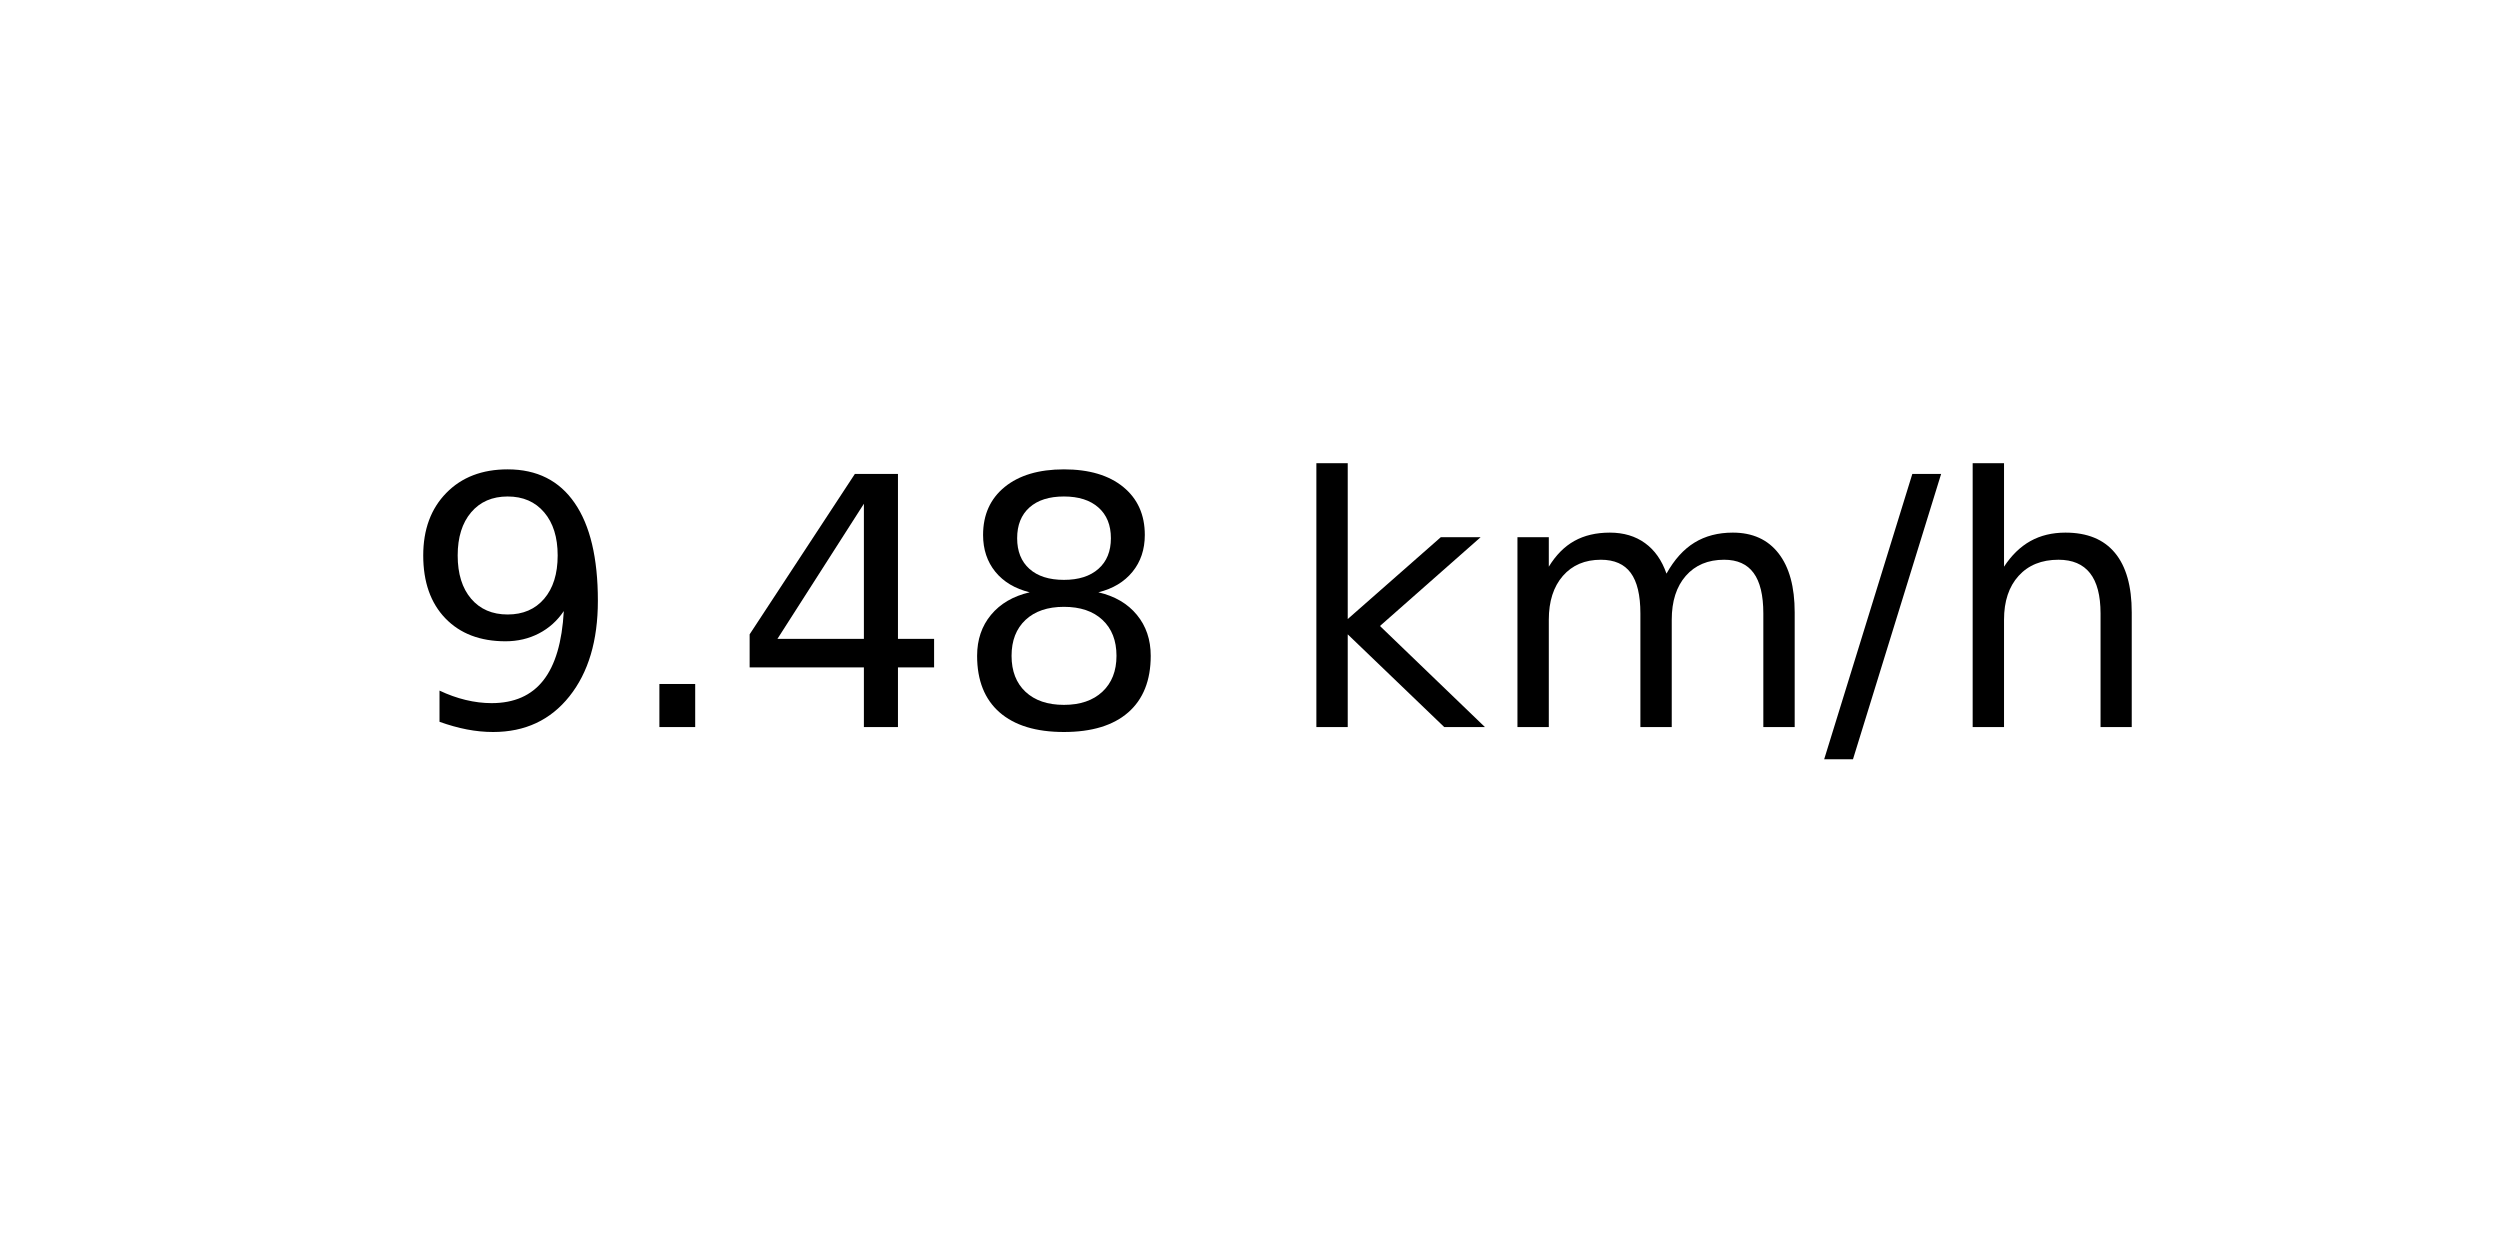
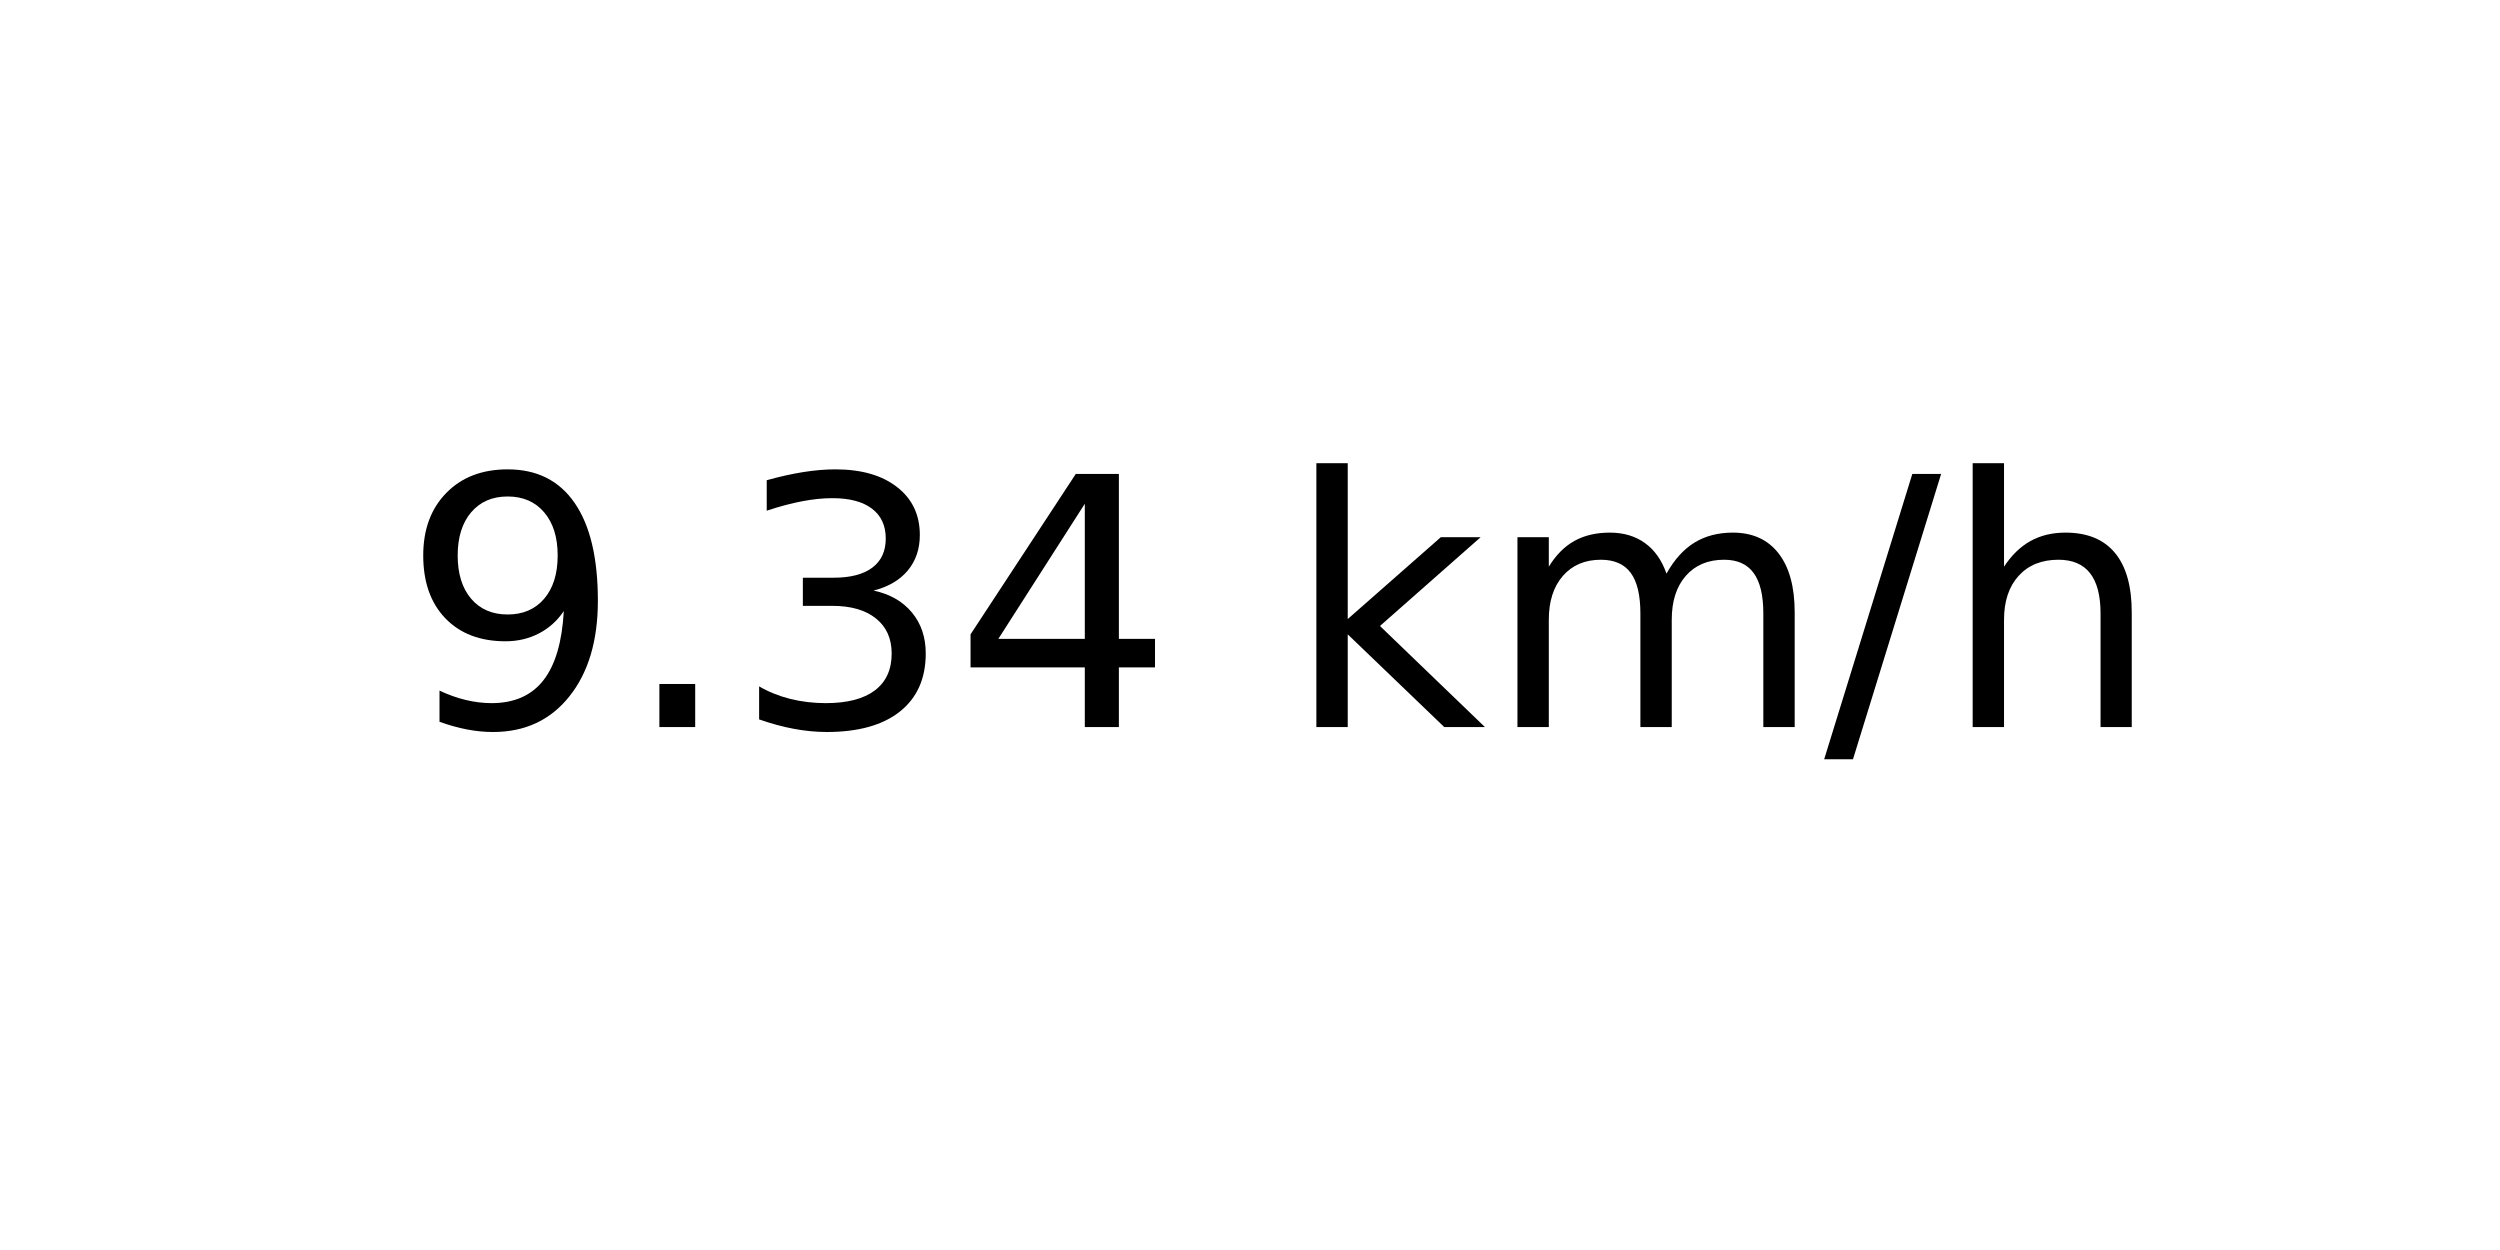
<svg xmlns="http://www.w3.org/2000/svg" xmlns:xlink="http://www.w3.org/1999/xlink" width="72pt" height="36pt" viewBox="0 0 72 36" version="1.1">
  <defs>
    <style type="text/css">*{stroke-linejoin: round; stroke-linecap: butt}</style>
  </defs>
  <g id="figure_1">
    <g id="axes_1">
      <g id="text_1">
        <g transform="translate(11.55937 20.93937) scale(0.1 -0.1)">
          <defs>
            <path id="DejaVuSans-39" d="M 703 97  L 703 672  Q 941 559 1184 500  Q 1428 441 1663 441  Q 2288 441 2617 861  Q 2947 1281 2994 2138  Q 2813 1869 2534 1725  Q 2256 1581 1919 1581  Q 1219 1581 811 2004  Q 403 2428 403 3163  Q 403 3881 828 4315  Q 1253 4750 1959 4750  Q 2769 4750 3195 4129  Q 3622 3509 3622 2328  Q 3622 1225 3098 567  Q 2575 -91 1691 -91  Q 1453 -91 1209 -44  Q 966 3 703 97  z M 1959 2075  Q 2384 2075 2632 2365  Q 2881 2656 2881 3163  Q 2881 3666 2632 3958  Q 2384 4250 1959 4250  Q 1534 4250 1286 3958  Q 1038 3666 1038 3163  Q 1038 2656 1286 2365  Q 1534 2075 1959 2075  z " transform="scale(0.015625)" />
            <path id="DejaVuSans-2e" d="M 684 794  L 1344 794  L 1344 0  L 684 0  L 684 794  z " transform="scale(0.015625)" />
+             <path id="DejaVuSans-33" d="M 2597 2516  Q 3050 2419 3304 2112  Q 3559 1806 3559 1356  Q 3559 666 3084 287  Q 2609 -91 1734 -91  Q 1441 -91 1130 -33  Q 819 25 488 141  L 488 750  Q 750 597 1062 519  Q 1375 441 1716 441  Q 2309 441 2620 675  Q 2931 909 2931 1356  Q 2931 1769 2642 2001  Q 2353 2234 1838 2234  L 1294 2234  L 1294 2753  L 1863 2753  Q 2328 2753 2575 2939  Q 2822 3125 2822 3475  Q 2822 3834 2567 4026  Q 2313 4219 1838 4219  Q 1578 4219 1281 4162  Q 984 4106 628 3988  L 628 4550  Q 988 4650 1302 4700  Q 1616 4750 1894 4750  Q 2613 4750 3031 4423  Q 3450 4097 3450 3541  Q 3450 3153 3228 2886  Q 3006 2619 2597 2516  z " transform="scale(0.015625)" />
            <path id="DejaVuSans-34" d="M 2419 4116  L 825 1625  L 2419 1625  L 2419 4116  z M 2253 4666  L 3047 4666  L 3047 1625  L 3713 1625  L 3713 1100  L 3047 1100  L 3047 0  L 2419 0  L 2419 1100  L 313 1100  L 313 1709  L 2253 4666  z " transform="scale(0.015625)" />
-             <path id="DejaVuSans-38" d="M 2034 2216  Q 1584 2216 1326 1975  Q 1069 1734 1069 1313  Q 1069 891 1326 650  Q 1584 409 2034 409  Q 2484 409 2743 651  Q 3003 894 3003 1313  Q 3003 1734 2745 1975  Q 2488 2216 2034 2216  z M 1403 2484  Q 997 2584 770 2862  Q 544 3141 544 3541  Q 544 4100 942 4425  Q 1341 4750 2034 4750  Q 2731 4750 3128 4425  Q 3525 4100 3525 3541  Q 3525 3141 3298 2862  Q 3072 2584 2669 2484  Q 3125 2378 3379 2068  Q 3634 1759 3634 1313  Q 3634 634 3220 271  Q 2806 -91 2034 -91  Q 1263 -91 848 271  Q 434 634 434 1313  Q 434 1759 690 2068  Q 947 2378 1403 2484  z M 1172 3481  Q 1172 3119 1398 2916  Q 1625 2713 2034 2713  Q 2441 2713 2670 2916  Q 2900 3119 2900 3481  Q 2900 3844 2670 4047  Q 2441 4250 2034 4250  Q 1625 4250 1398 4047  Q 1172 3844 1172 3481  z " transform="scale(0.015625)" />
            <path id="DejaVuSans-20" transform="scale(0.015625)" />
            <path id="DejaVuSans-6b" d="M 581 4863  L 1159 4863  L 1159 1991  L 2875 3500  L 3609 3500  L 1753 1863  L 3688 0  L 2938 0  L 1159 1709  L 1159 0  L 581 0  L 581 4863  z " transform="scale(0.015625)" />
            <path id="DejaVuSans-6d" d="M 3328 2828  Q 3544 3216 3844 3400  Q 4144 3584 4550 3584  Q 5097 3584 5394 3201  Q 5691 2819 5691 2113  L 5691 0  L 5113 0  L 5113 2094  Q 5113 2597 4934 2840  Q 4756 3084 4391 3084  Q 3944 3084 3684 2787  Q 3425 2491 3425 1978  L 3425 0  L 2847 0  L 2847 2094  Q 2847 2600 2669 2842  Q 2491 3084 2119 3084  Q 1678 3084 1418 2786  Q 1159 2488 1159 1978  L 1159 0  L 581 0  L 581 3500  L 1159 3500  L 1159 2956  Q 1356 3278 1631 3431  Q 1906 3584 2284 3584  Q 2666 3584 2933 3390  Q 3200 3197 3328 2828  z " transform="scale(0.015625)" />
            <path id="DejaVuSans-2f" d="M 1625 4666  L 2156 4666  L 531 -594  L 0 -594  L 1625 4666  z " transform="scale(0.015625)" />
            <path id="DejaVuSans-68" d="M 3513 2113  L 3513 0  L 2938 0  L 2938 2094  Q 2938 2591 2744 2837  Q 2550 3084 2163 3084  Q 1697 3084 1428 2787  Q 1159 2491 1159 1978  L 1159 0  L 581 0  L 581 4863  L 1159 4863  L 1159 2956  Q 1366 3272 1645 3428  Q 1925 3584 2291 3584  Q 2894 3584 3203 3211  Q 3513 2838 3513 2113  z " transform="scale(0.015625)" />
          </defs>
          <use xlink:href="#DejaVuSans-39" />
          <use xlink:href="#DejaVuSans-2e" x="63.623" />
-           <use xlink:href="#DejaVuSans-34" x="95.41" />
-           <use xlink:href="#DejaVuSans-38" x="159.033" />
+           <use xlink:href="#DejaVuSans-33" x="95.41" />
+           <use xlink:href="#DejaVuSans-34" x="159.033" />
          <use xlink:href="#DejaVuSans-20" x="222.656" />
          <use xlink:href="#DejaVuSans-6b" x="254.443" />
          <use xlink:href="#DejaVuSans-6d" x="312.354" />
          <use xlink:href="#DejaVuSans-2f" x="409.766" />
          <use xlink:href="#DejaVuSans-68" x="443.457" />
        </g>
      </g>
    </g>
  </g>
</svg>
